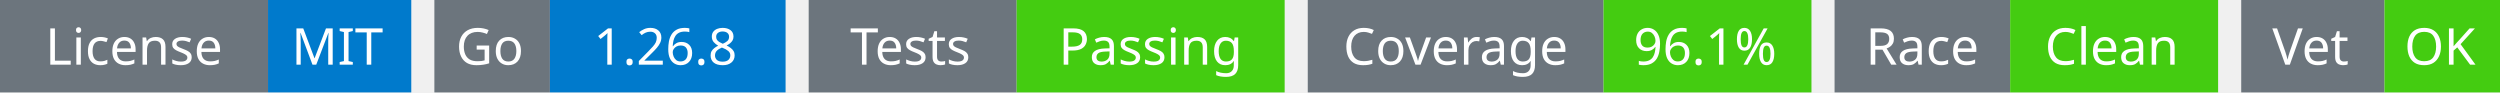
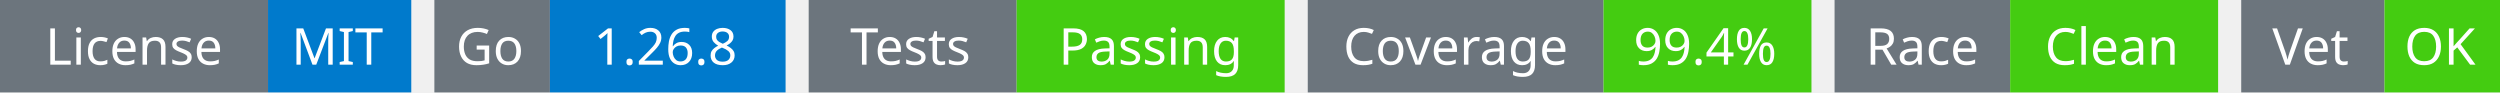
<svg xmlns="http://www.w3.org/2000/svg" width="541" height="20" viewBox="0 0 541 20">
  <g transform="translate(0, 0)">
    <rect x="0" y="0" width="58" height="20" fill="#6c757d" />
    <rect x="58" y="0" width="31" height="20" fill="#007acc" />
    <text x="29" y="14" text-anchor="middle" font-family="sans-serif" font-size="11" fill="white">License</text>
    <text x="73" y="14" text-anchor="middle" font-family="sans-serif" font-size="11" fill="white">MIT</text>
  </g>
  <g transform="translate(94, 0)">
    <rect x="0" y="0" width="25" height="20" fill="#6c757d" />
    <rect x="25" y="0" width="51" height="20" fill="#007acc" />
    <text x="12" y="14" text-anchor="middle" font-family="sans-serif" font-size="11" fill="white">Go</text>
    <text x="50" y="14" text-anchor="middle" font-family="sans-serif" font-size="11" fill="white">1.26.8</text>
  </g>
  <g transform="translate(175, 0)">
    <rect x="0" y="0" width="45" height="20" fill="#6c757d" />
    <rect x="45" y="0" width="58" height="20" fill="#4c1" />
    <text x="22" y="14" text-anchor="middle" font-family="sans-serif" font-size="11" fill="white">Tests</text>
    <text x="74" y="14" text-anchor="middle" font-family="sans-serif" font-size="11" fill="white">Passing</text>
  </g>
  <g transform="translate(283, 0)">
    <rect x="0" y="0" width="64" height="20" fill="#6c757d" />
    <rect x="64" y="0" width="45" height="20" fill="#4c1" />
    <text x="32" y="14" text-anchor="middle" font-family="sans-serif" font-size="11" fill="white">Coverage</text>
-     <text x="86" y="14" text-anchor="middle" font-family="sans-serif" font-size="11" fill="white">96.1%</text>
+     <text x="86" y="14" text-anchor="middle" font-family="sans-serif" font-size="11" fill="white">99.4%</text>
  </g>
  <g transform="translate(397, 0)">
    <rect x="0" y="0" width="38" height="20" fill="#6c757d" />
    <rect x="38" y="0" width="45" height="20" fill="#4c1" />
    <text x="19" y="14" text-anchor="middle" font-family="sans-serif" font-size="11" fill="white">Race</text>
    <text x="60" y="14" text-anchor="middle" font-family="sans-serif" font-size="11" fill="white">Clean</text>
  </g>
  <g transform="translate(485, 0)">
    <rect x="0" y="0" width="31" height="20" fill="#6c757d" />
    <rect x="31" y="0" width="25" height="20" fill="#4c1" />
    <text x="15" y="14" text-anchor="middle" font-family="sans-serif" font-size="11" fill="white">Vet</text>
    <text x="43" y="14" text-anchor="middle" font-family="sans-serif" font-size="11" fill="white">OK</text>
  </g>
</svg>
